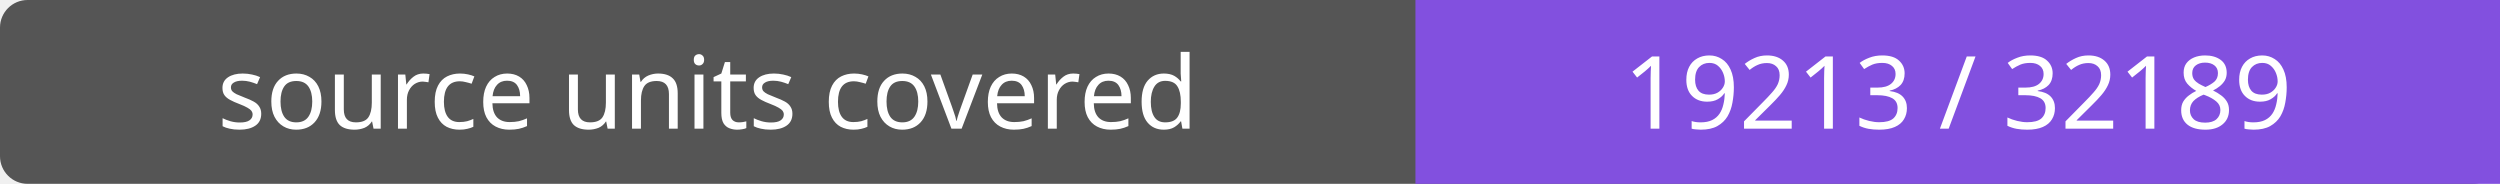
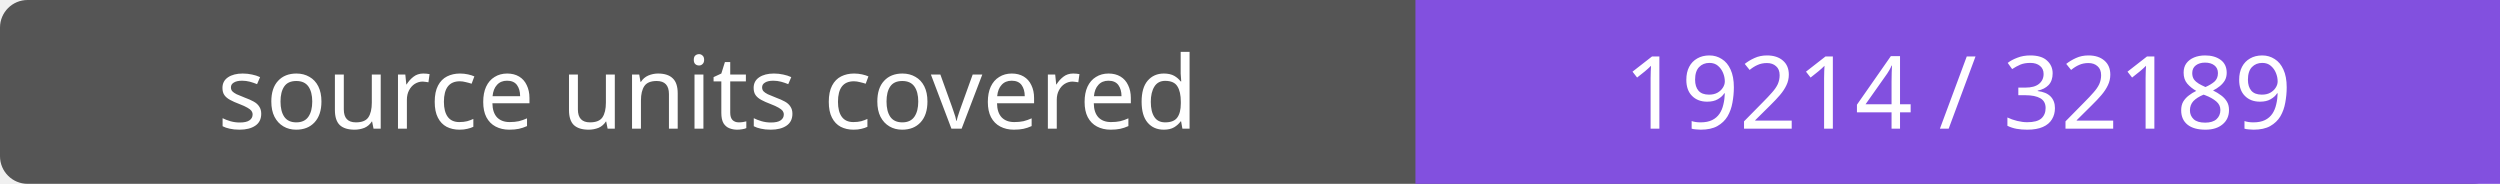
- <svg xmlns="http://www.w3.org/2000/svg" width="272" height="20" role="img" aria-label="source units covered: 19213 / 32189">
+ <svg xmlns="http://www.w3.org/2000/svg" width="272" height="20" role="img" aria-label="source units covered: 19214 / 32189">
  <rect width="272" height="20" rx="3" fill="#555" />
  <path fill="#8250df" d="M154 0h118v20H154z" />
  <g fill="#fff" text-anchor="middle" font-family="Verdana,sans-serif" font-size="11">
    <text x="77.0" y="14">source units covered</text>
-     <text x="213.0" y="14">19213 / 32189</text>
+     <text x="213.0" y="14">19214 / 32189</text>
  </g>
</svg>
